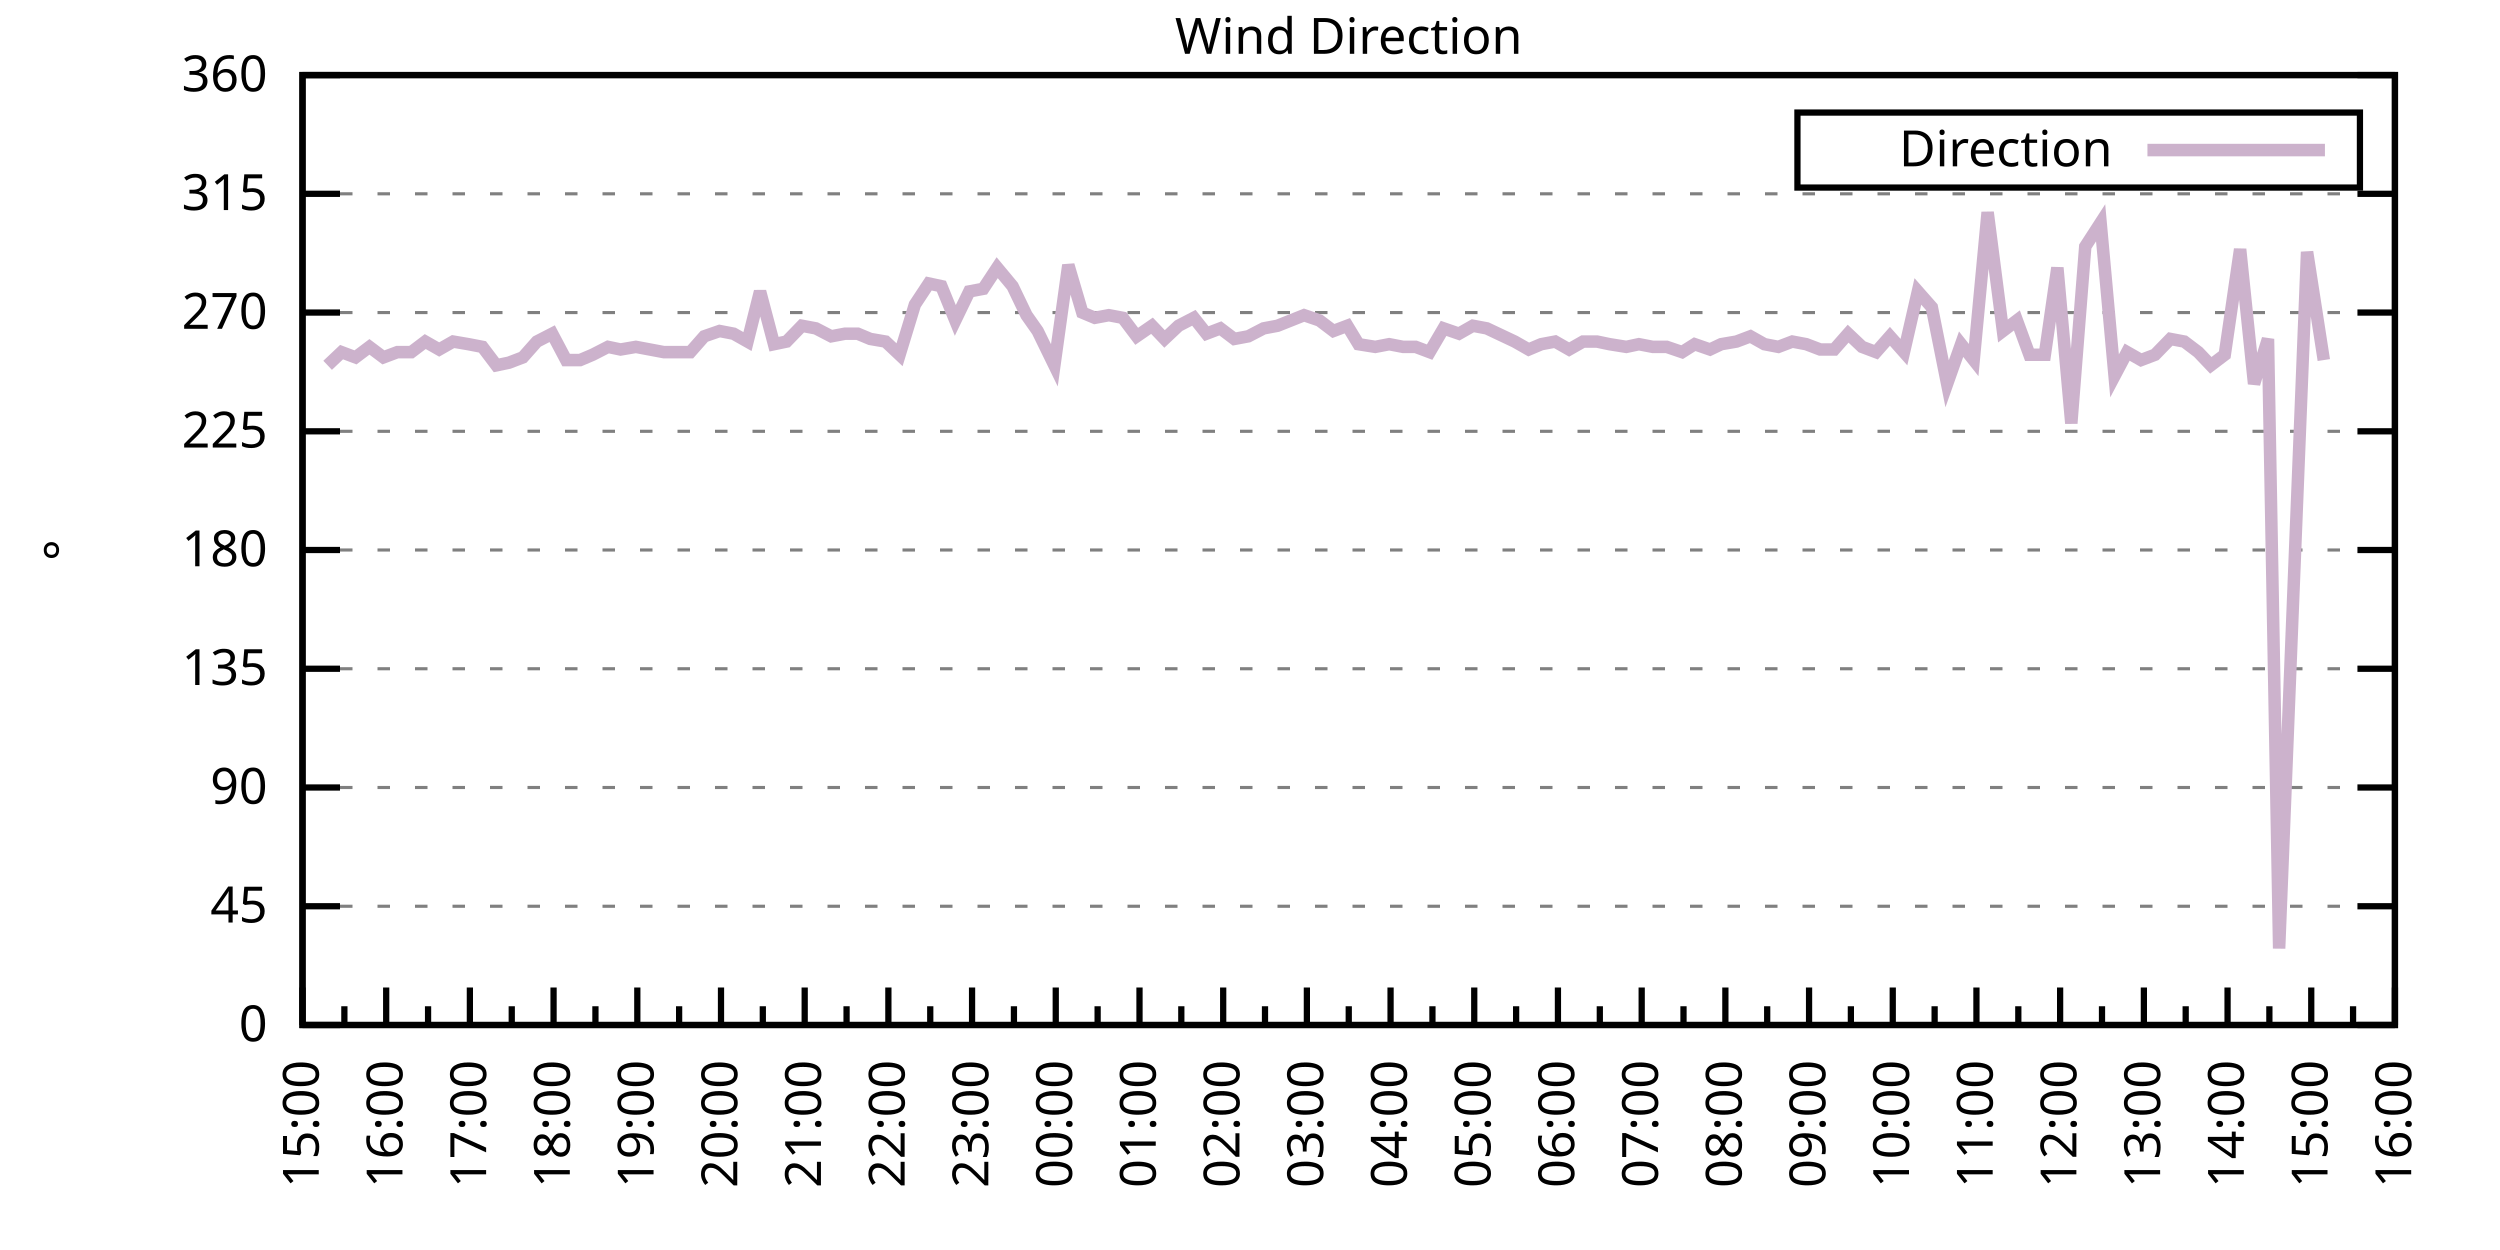
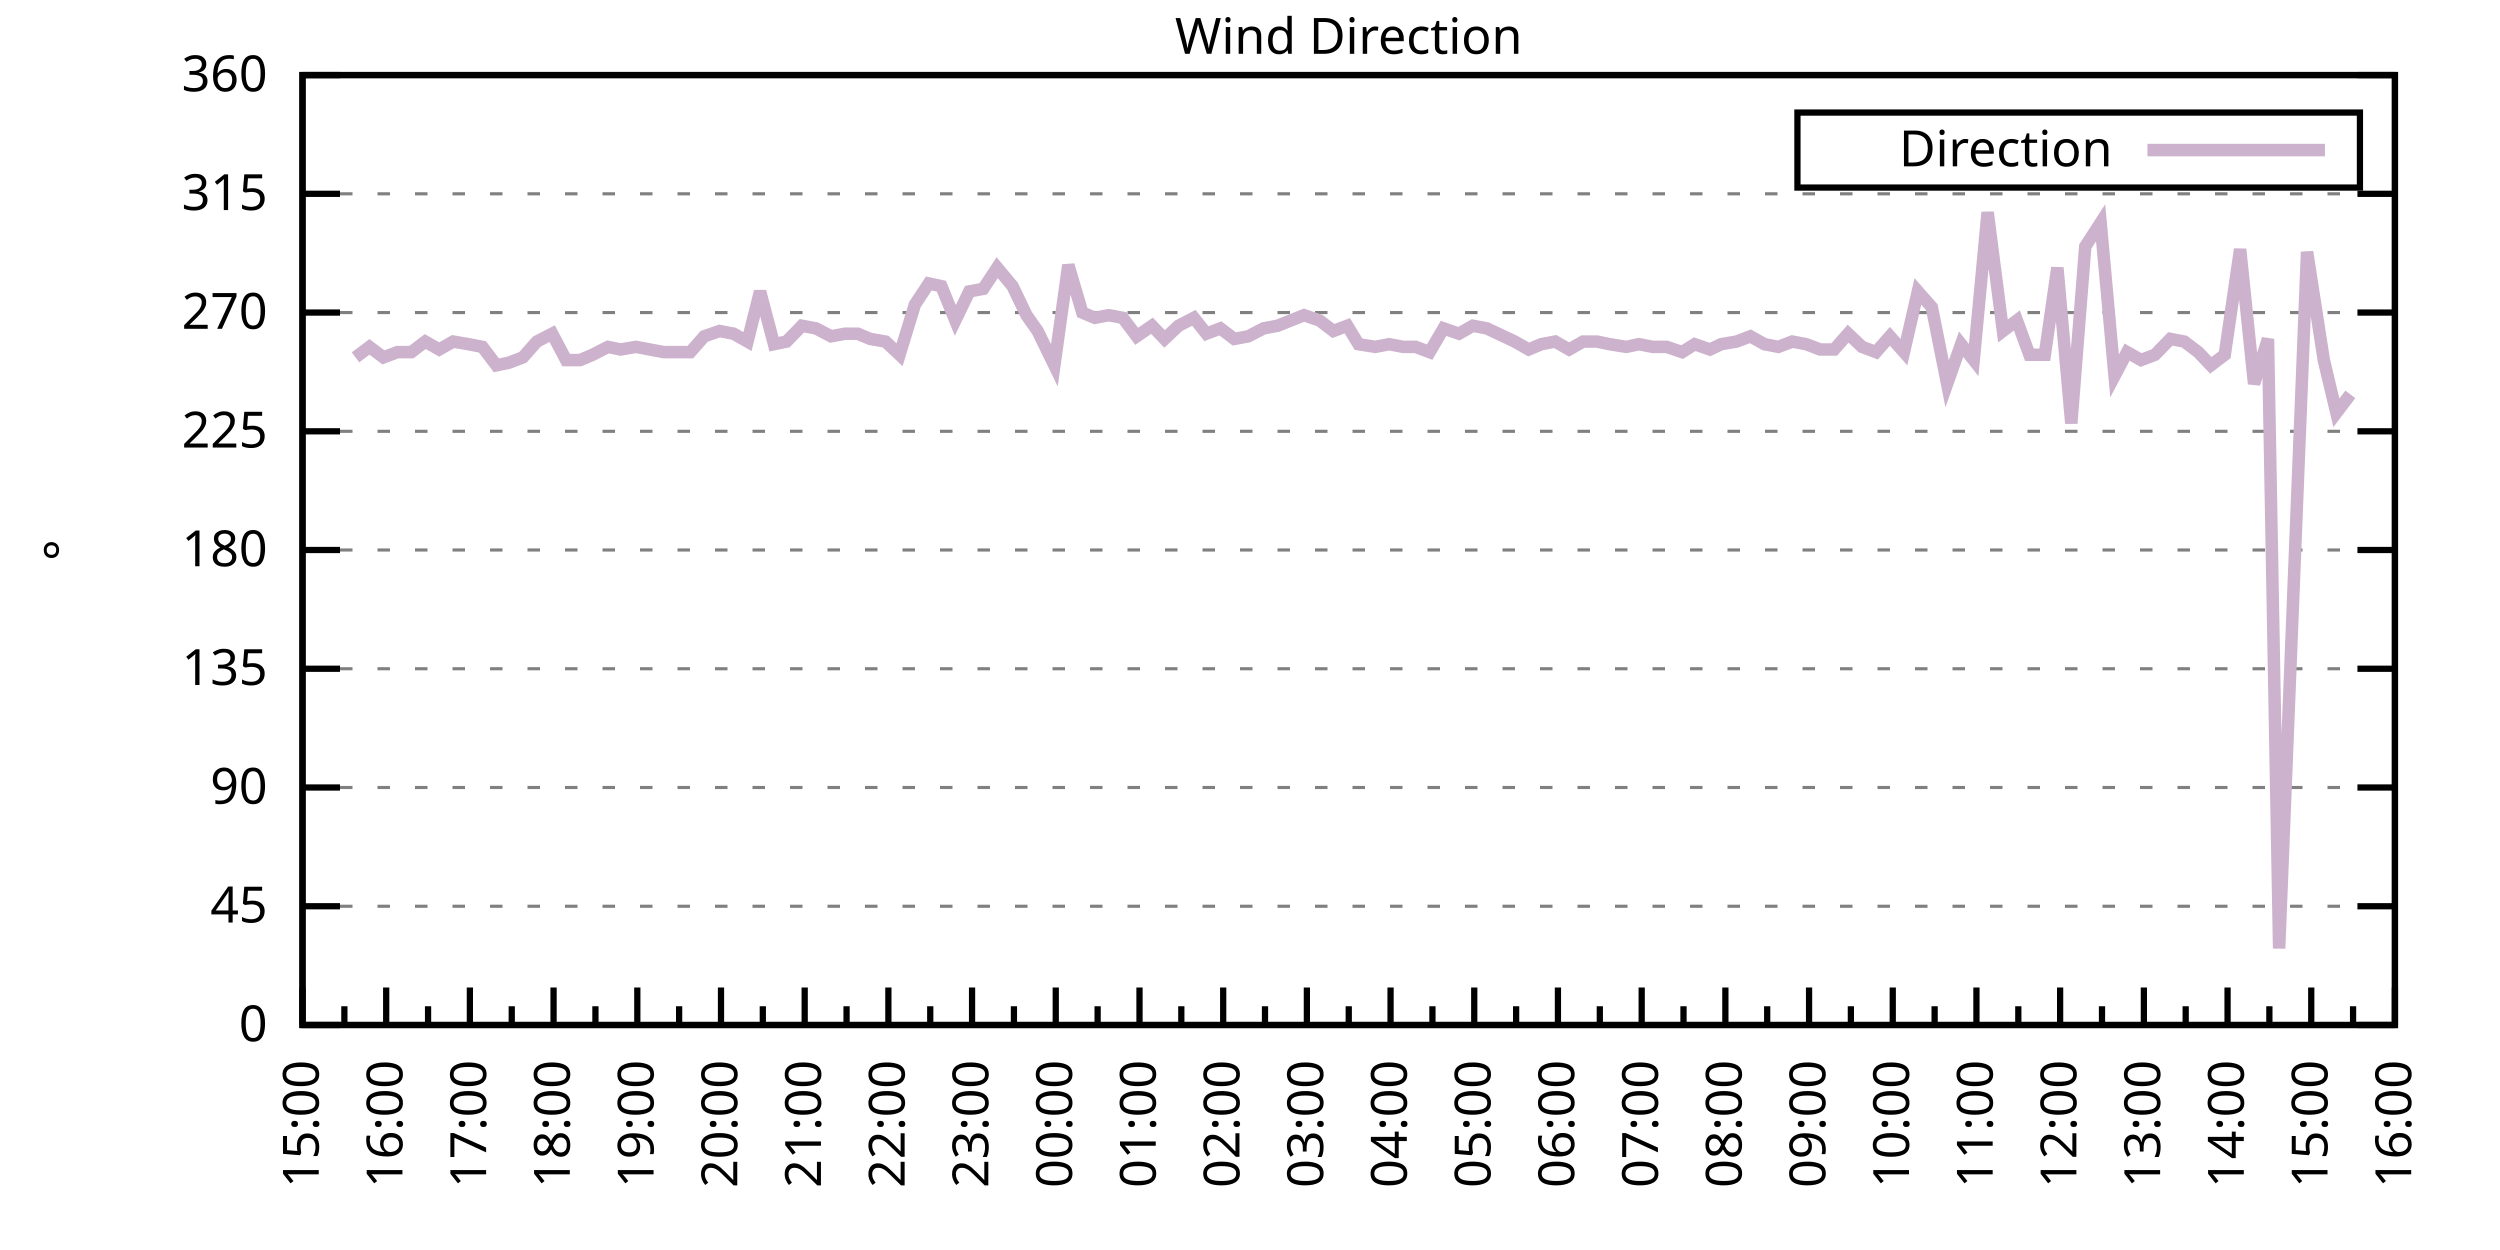
<svg xmlns="http://www.w3.org/2000/svg" xmlns:xlink="http://www.w3.org/1999/xlink" width="400" height="200" viewBox="0 0 400 200">
  <g id="gnuplot_canvas">
    <rect x="0" y="0" width="400" height="200" fill="none" />
    <defs>
      <circle id="gpDot" r="0.5" stroke-width="0.5" stroke="currentColor" />
      <path id="gpPt0" stroke-width="0.333" stroke="currentColor" d="M-1,0 h2 M0,-1 v2" />
      <path id="gpPt1" stroke-width="0.333" stroke="currentColor" d="M-1,-1 L1,1 M1,-1 L-1,1" />
      <path id="gpPt2" stroke-width="0.333" stroke="currentColor" d="M-1,0 L1,0 M0,-1 L0,1 M-1,-1 L1,1 M-1,1 L1,-1" />
      <rect id="gpPt3" stroke-width="0.333" stroke="currentColor" x="-1" y="-1" width="2" height="2" />
      <rect id="gpPt4" stroke-width="0.333" stroke="currentColor" fill="currentColor" x="-1" y="-1" width="2" height="2" />
      <circle id="gpPt5" stroke-width="0.333" stroke="currentColor" cx="0" cy="0" r="1" />
      <use xlink:href="#gpPt5" id="gpPt6" fill="currentColor" stroke="none" />
      <path id="gpPt7" stroke-width="0.333" stroke="currentColor" d="M0,-1.33 L-1.33,0.67 L1.33,0.67 z" />
      <use xlink:href="#gpPt7" id="gpPt8" fill="currentColor" stroke="none" />
      <use xlink:href="#gpPt7" id="gpPt9" stroke="currentColor" transform="rotate(180)" />
      <use xlink:href="#gpPt9" id="gpPt10" fill="currentColor" stroke="none" />
      <use xlink:href="#gpPt3" id="gpPt11" stroke="currentColor" transform="rotate(45)" />
      <use xlink:href="#gpPt11" id="gpPt12" fill="currentColor" stroke="none" />
      <path id="gpPt13" stroke-width="0.333" stroke="currentColor" d="M0,1.330 L1.265,0.411 L0.782,-1.067 L-0.782,-1.076 L-1.265,0.411 z" />
      <use xlink:href="#gpPt13" id="gpPt14" fill="currentColor" stroke="none" />
      <filter id="textbox" filterUnits="objectBoundingBox" x="0" y="0" height="1" width="1">
        <feFlood flood-color="white" flood-opacity="1" result="bgnd" />
        <feComposite in="SourceGraphic" in2="bgnd" operator="atop" />
      </filter>
      <filter id="greybox" filterUnits="objectBoundingBox" x="0" y="0" height="1" width="1">
        <feFlood flood-color="lightgrey" flood-opacity="1" result="grey" />
        <feComposite in="SourceGraphic" in2="grey" operator="atop" />
      </filter>
    </defs>
    <g fill="none" color="white" stroke="currentColor" stroke-width="1.00" stroke-linecap="butt" stroke-linejoin="miter">
</g>
    <g fill="none" color="black" stroke="currentColor" stroke-width="1.00" stroke-linecap="butt" stroke-linejoin="miter">
      <g stroke="none" shape-rendering="crispEdges">
        <polygon fill="rgb(255, 255, 255)" points="48.40,164.00 383.18,164.00 383.18,12.02 48.40,12.02 " />
      </g>
    </g>
    <g fill="none" color="black" stroke="currentColor" stroke-width="1.00" stroke-linecap="butt" stroke-linejoin="miter">
</g>
    <g fill="none" color="black" stroke="black" stroke-width="0.50" stroke-linecap="butt" stroke-linejoin="miter">
</g>
    <g fill="none" color="gray" stroke="currentColor" stroke-width="0.50" stroke-linecap="butt" stroke-linejoin="miter">
      <path stroke="gray" stroke-dasharray="2,4" class="gridline" d="M48.40,164.00 L383.19,164.00  " />
    </g>
    <g fill="none" color="gray" stroke="gray" stroke-width="1.00" stroke-linecap="butt" stroke-linejoin="miter">
</g>
    <g fill="none" color="black" stroke="currentColor" stroke-width="1.00" stroke-linecap="butt" stroke-linejoin="miter">
      <path stroke="black" d="M48.40,164.00 L54.40,164.00 M383.19,164.00 L377.19,164.00  " />
      <g transform="translate(42.80,166.60)" stroke="none" fill="black" font-family="Sans" font-size="8.00" text-anchor="end">
        <text>
          <tspan font-family="Sans"> 0</tspan>
        </text>
      </g>
    </g>
    <g fill="none" color="black" stroke="currentColor" stroke-width="1.00" stroke-linecap="butt" stroke-linejoin="miter">
</g>
    <g fill="none" color="black" stroke="black" stroke-width="0.50" stroke-linecap="butt" stroke-linejoin="miter">
</g>
    <g fill="none" color="gray" stroke="currentColor" stroke-width="0.50" stroke-linecap="butt" stroke-linejoin="miter">
      <path stroke="gray" stroke-dasharray="2,4" class="gridline" d="M48.40,145.00 L383.19,145.00  " />
    </g>
    <g fill="none" color="gray" stroke="gray" stroke-width="1.00" stroke-linecap="butt" stroke-linejoin="miter">
</g>
    <g fill="none" color="black" stroke="currentColor" stroke-width="1.00" stroke-linecap="butt" stroke-linejoin="miter">
      <path stroke="black" d="M48.40,145.00 L54.40,145.00 M383.19,145.00 L377.19,145.00  " />
      <g transform="translate(42.80,147.60)" stroke="none" fill="black" font-family="Sans" font-size="8.00" text-anchor="end">
        <text>
          <tspan font-family="Sans"> 45</tspan>
        </text>
      </g>
    </g>
    <g fill="none" color="black" stroke="currentColor" stroke-width="1.00" stroke-linecap="butt" stroke-linejoin="miter">
</g>
    <g fill="none" color="black" stroke="black" stroke-width="0.50" stroke-linecap="butt" stroke-linejoin="miter">
</g>
    <g fill="none" color="gray" stroke="currentColor" stroke-width="0.50" stroke-linecap="butt" stroke-linejoin="miter">
      <path stroke="gray" stroke-dasharray="2,4" class="gridline" d="M48.40,126.00 L383.19,126.00  " />
    </g>
    <g fill="none" color="gray" stroke="gray" stroke-width="1.00" stroke-linecap="butt" stroke-linejoin="miter">
</g>
    <g fill="none" color="black" stroke="currentColor" stroke-width="1.00" stroke-linecap="butt" stroke-linejoin="miter">
      <path stroke="black" d="M48.40,126.00 L54.40,126.00 M383.19,126.00 L377.19,126.00  " />
      <g transform="translate(42.80,128.60)" stroke="none" fill="black" font-family="Sans" font-size="8.00" text-anchor="end">
        <text>
          <tspan font-family="Sans"> 90</tspan>
        </text>
      </g>
    </g>
    <g fill="none" color="black" stroke="currentColor" stroke-width="1.00" stroke-linecap="butt" stroke-linejoin="miter">
</g>
    <g fill="none" color="black" stroke="black" stroke-width="0.50" stroke-linecap="butt" stroke-linejoin="miter">
</g>
    <g fill="none" color="gray" stroke="currentColor" stroke-width="0.50" stroke-linecap="butt" stroke-linejoin="miter">
      <path stroke="gray" stroke-dasharray="2,4" class="gridline" d="M48.40,107.00 L383.19,107.00  " />
    </g>
    <g fill="none" color="gray" stroke="gray" stroke-width="1.00" stroke-linecap="butt" stroke-linejoin="miter">
</g>
    <g fill="none" color="black" stroke="currentColor" stroke-width="1.00" stroke-linecap="butt" stroke-linejoin="miter">
      <path stroke="black" d="M48.40,107.00 L54.40,107.00 M383.19,107.00 L377.19,107.00  " />
      <g transform="translate(42.80,109.60)" stroke="none" fill="black" font-family="Sans" font-size="8.00" text-anchor="end">
        <text>
          <tspan font-family="Sans"> 135</tspan>
        </text>
      </g>
    </g>
    <g fill="none" color="black" stroke="currentColor" stroke-width="1.00" stroke-linecap="butt" stroke-linejoin="miter">
</g>
    <g fill="none" color="black" stroke="black" stroke-width="0.50" stroke-linecap="butt" stroke-linejoin="miter">
</g>
    <g fill="none" color="gray" stroke="currentColor" stroke-width="0.50" stroke-linecap="butt" stroke-linejoin="miter">
      <path stroke="gray" stroke-dasharray="2,4" class="gridline" d="M48.40,88.00 L383.19,88.00  " />
    </g>
    <g fill="none" color="gray" stroke="gray" stroke-width="1.00" stroke-linecap="butt" stroke-linejoin="miter">
</g>
    <g fill="none" color="black" stroke="currentColor" stroke-width="1.00" stroke-linecap="butt" stroke-linejoin="miter">
      <path stroke="black" d="M48.40,88.00 L54.40,88.00 M383.19,88.00 L377.19,88.00  " />
      <g transform="translate(42.80,90.60)" stroke="none" fill="black" font-family="Sans" font-size="8.00" text-anchor="end">
        <text>
          <tspan font-family="Sans"> 180</tspan>
        </text>
      </g>
    </g>
    <g fill="none" color="black" stroke="currentColor" stroke-width="1.00" stroke-linecap="butt" stroke-linejoin="miter">
</g>
    <g fill="none" color="black" stroke="black" stroke-width="0.50" stroke-linecap="butt" stroke-linejoin="miter">
</g>
    <g fill="none" color="gray" stroke="currentColor" stroke-width="0.50" stroke-linecap="butt" stroke-linejoin="miter">
      <path stroke="gray" stroke-dasharray="2,4" class="gridline" d="M48.40,69.01 L383.19,69.01  " />
    </g>
    <g fill="none" color="gray" stroke="gray" stroke-width="1.00" stroke-linecap="butt" stroke-linejoin="miter">
</g>
    <g fill="none" color="black" stroke="currentColor" stroke-width="1.00" stroke-linecap="butt" stroke-linejoin="miter">
      <path stroke="black" d="M48.40,69.01 L54.40,69.01 M383.19,69.01 L377.19,69.01  " />
      <g transform="translate(42.80,71.61)" stroke="none" fill="black" font-family="Sans" font-size="8.00" text-anchor="end">
        <text>
          <tspan font-family="Sans"> 225</tspan>
        </text>
      </g>
    </g>
    <g fill="none" color="black" stroke="currentColor" stroke-width="1.00" stroke-linecap="butt" stroke-linejoin="miter">
</g>
    <g fill="none" color="black" stroke="black" stroke-width="0.50" stroke-linecap="butt" stroke-linejoin="miter">
</g>
    <g fill="none" color="gray" stroke="currentColor" stroke-width="0.50" stroke-linecap="butt" stroke-linejoin="miter">
      <path stroke="gray" stroke-dasharray="2,4" class="gridline" d="M48.40,50.01 L383.19,50.01  " />
    </g>
    <g fill="none" color="gray" stroke="gray" stroke-width="1.00" stroke-linecap="butt" stroke-linejoin="miter">
</g>
    <g fill="none" color="black" stroke="currentColor" stroke-width="1.00" stroke-linecap="butt" stroke-linejoin="miter">
      <path stroke="black" d="M48.40,50.01 L54.40,50.01 M383.19,50.01 L377.19,50.01  " />
      <g transform="translate(42.80,52.61)" stroke="none" fill="black" font-family="Sans" font-size="8.00" text-anchor="end">
        <text>
          <tspan font-family="Sans"> 270</tspan>
        </text>
      </g>
    </g>
    <g fill="none" color="black" stroke="currentColor" stroke-width="1.00" stroke-linecap="butt" stroke-linejoin="miter">
</g>
    <g fill="none" color="black" stroke="black" stroke-width="0.50" stroke-linecap="butt" stroke-linejoin="miter">
</g>
    <g fill="none" color="gray" stroke="currentColor" stroke-width="0.50" stroke-linecap="butt" stroke-linejoin="miter">
      <path stroke="gray" stroke-dasharray="2,4" class="gridline" d="M48.40,31.01 L383.19,31.01  " />
    </g>
    <g fill="none" color="gray" stroke="gray" stroke-width="1.00" stroke-linecap="butt" stroke-linejoin="miter">
</g>
    <g fill="none" color="black" stroke="currentColor" stroke-width="1.00" stroke-linecap="butt" stroke-linejoin="miter">
      <path stroke="black" d="M48.40,31.01 L54.40,31.01 M383.19,31.01 L377.19,31.01  " />
      <g transform="translate(42.80,33.61)" stroke="none" fill="black" font-family="Sans" font-size="8.00" text-anchor="end">
        <text>
          <tspan font-family="Sans"> 315</tspan>
        </text>
      </g>
    </g>
    <g fill="none" color="black" stroke="currentColor" stroke-width="1.00" stroke-linecap="butt" stroke-linejoin="miter">
</g>
    <g fill="none" color="black" stroke="black" stroke-width="0.50" stroke-linecap="butt" stroke-linejoin="miter">
</g>
    <g fill="none" color="gray" stroke="currentColor" stroke-width="0.50" stroke-linecap="butt" stroke-linejoin="miter">
      <path stroke="gray" stroke-dasharray="2,4" class="gridline" d="M48.40,12.01 L383.19,12.01  " />
    </g>
    <g fill="none" color="gray" stroke="gray" stroke-width="1.00" stroke-linecap="butt" stroke-linejoin="miter">
</g>
    <g fill="none" color="black" stroke="currentColor" stroke-width="1.00" stroke-linecap="butt" stroke-linejoin="miter">
      <path stroke="black" d="M48.40,12.01 L54.40,12.01 M383.19,12.01 L377.19,12.01  " />
      <g transform="translate(42.80,14.61)" stroke="none" fill="black" font-family="Sans" font-size="8.00" text-anchor="end">
        <text>
          <tspan font-family="Sans"> 360</tspan>
        </text>
      </g>
    </g>
    <g fill="none" color="black" stroke="currentColor" stroke-width="1.00" stroke-linecap="butt" stroke-linejoin="miter">
      <path stroke="black" d="M48.40,164.00 L48.40,158.00  " />
      <g transform="translate(51.00,169.60) rotate(270)" stroke="none" fill="black" font-family="Sans" font-size="8.00" text-anchor="end">
        <text>
          <tspan font-family="Sans">15:00</tspan>
        </text>
      </g>
    </g>
    <g fill="none" color="black" stroke="currentColor" stroke-width="1.00" stroke-linecap="butt" stroke-linejoin="miter">
      <path stroke="black" d="M55.10,164.00 L55.10,161.00 M61.79,164.00 L61.79,158.00  " />
      <g transform="translate(64.39,169.60) rotate(270)" stroke="none" fill="black" font-family="Sans" font-size="8.00" text-anchor="end">
        <text>
          <tspan font-family="Sans">16:00</tspan>
        </text>
      </g>
    </g>
    <g fill="none" color="black" stroke="currentColor" stroke-width="1.00" stroke-linecap="butt" stroke-linejoin="miter">
      <path stroke="black" d="M68.49,164.00 L68.49,161.00 M75.18,164.00 L75.18,158.00  " />
      <g transform="translate(77.78,169.60) rotate(270)" stroke="none" fill="black" font-family="Sans" font-size="8.00" text-anchor="end">
        <text>
          <tspan font-family="Sans">17:00</tspan>
        </text>
      </g>
    </g>
    <g fill="none" color="black" stroke="currentColor" stroke-width="1.00" stroke-linecap="butt" stroke-linejoin="miter">
      <path stroke="black" d="M81.88,164.00 L81.88,161.00 M88.57,164.00 L88.57,158.00  " />
      <g transform="translate(91.17,169.60) rotate(270)" stroke="none" fill="black" font-family="Sans" font-size="8.00" text-anchor="end">
        <text>
          <tspan font-family="Sans">18:00</tspan>
        </text>
      </g>
    </g>
    <g fill="none" color="black" stroke="currentColor" stroke-width="1.00" stroke-linecap="butt" stroke-linejoin="miter">
      <path stroke="black" d="M95.27,164.00 L95.27,161.00 M101.97,164.00 L101.97,158.00  " />
      <g transform="translate(104.57,169.60) rotate(270)" stroke="none" fill="black" font-family="Sans" font-size="8.00" text-anchor="end">
        <text>
          <tspan font-family="Sans">19:00</tspan>
        </text>
      </g>
    </g>
    <g fill="none" color="black" stroke="currentColor" stroke-width="1.00" stroke-linecap="butt" stroke-linejoin="miter">
      <path stroke="black" d="M108.66,164.00 L108.66,161.00 M115.36,164.00 L115.36,158.00  " />
      <g transform="translate(117.96,169.60) rotate(270)" stroke="none" fill="black" font-family="Sans" font-size="8.00" text-anchor="end">
        <text>
          <tspan font-family="Sans">20:00</tspan>
        </text>
      </g>
    </g>
    <g fill="none" color="black" stroke="currentColor" stroke-width="1.00" stroke-linecap="butt" stroke-linejoin="miter">
      <path stroke="black" d="M122.05,164.00 L122.05,161.00 M128.75,164.00 L128.75,158.00  " />
      <g transform="translate(131.35,169.60) rotate(270)" stroke="none" fill="black" font-family="Sans" font-size="8.00" text-anchor="end">
        <text>
          <tspan font-family="Sans">21:00</tspan>
        </text>
      </g>
    </g>
    <g fill="none" color="black" stroke="currentColor" stroke-width="1.00" stroke-linecap="butt" stroke-linejoin="miter">
      <path stroke="black" d="M135.45,164.00 L135.45,161.00 M142.14,164.00 L142.14,158.00  " />
      <g transform="translate(144.74,169.60) rotate(270)" stroke="none" fill="black" font-family="Sans" font-size="8.00" text-anchor="end">
        <text>
          <tspan font-family="Sans">22:00</tspan>
        </text>
      </g>
    </g>
    <g fill="none" color="black" stroke="currentColor" stroke-width="1.00" stroke-linecap="butt" stroke-linejoin="miter">
      <path stroke="black" d="M148.84,164.00 L148.84,161.00 M155.53,164.00 L155.53,158.00  " />
      <g transform="translate(158.13,169.60) rotate(270)" stroke="none" fill="black" font-family="Sans" font-size="8.00" text-anchor="end">
        <text>
          <tspan font-family="Sans">23:00</tspan>
        </text>
      </g>
    </g>
    <g fill="none" color="black" stroke="currentColor" stroke-width="1.00" stroke-linecap="butt" stroke-linejoin="miter">
      <path stroke="black" d="M162.23,164.00 L162.23,161.00 M168.92,164.00 L168.92,158.00  " />
      <g transform="translate(171.52,169.60) rotate(270)" stroke="none" fill="black" font-family="Sans" font-size="8.00" text-anchor="end">
        <text>
          <tspan font-family="Sans">00:00</tspan>
        </text>
      </g>
    </g>
    <g fill="none" color="black" stroke="currentColor" stroke-width="1.00" stroke-linecap="butt" stroke-linejoin="miter">
      <path stroke="black" d="M175.62,164.00 L175.62,161.00 M182.32,164.00 L182.32,158.00  " />
      <g transform="translate(184.92,169.60) rotate(270)" stroke="none" fill="black" font-family="Sans" font-size="8.00" text-anchor="end">
        <text>
          <tspan font-family="Sans">01:00</tspan>
        </text>
      </g>
    </g>
    <g fill="none" color="black" stroke="currentColor" stroke-width="1.00" stroke-linecap="butt" stroke-linejoin="miter">
      <path stroke="black" d="M189.01,164.00 L189.01,161.00 M195.71,164.00 L195.71,158.00  " />
      <g transform="translate(198.31,169.60) rotate(270)" stroke="none" fill="black" font-family="Sans" font-size="8.00" text-anchor="end">
        <text>
          <tspan font-family="Sans">02:00</tspan>
        </text>
      </g>
    </g>
    <g fill="none" color="black" stroke="currentColor" stroke-width="1.00" stroke-linecap="butt" stroke-linejoin="miter">
      <path stroke="black" d="M202.40,164.00 L202.40,161.00 M209.10,164.00 L209.10,158.00  " />
      <g transform="translate(211.70,169.60) rotate(270)" stroke="none" fill="black" font-family="Sans" font-size="8.00" text-anchor="end">
        <text>
          <tspan font-family="Sans">03:00</tspan>
        </text>
      </g>
    </g>
    <g fill="none" color="black" stroke="currentColor" stroke-width="1.00" stroke-linecap="butt" stroke-linejoin="miter">
      <path stroke="black" d="M215.80,164.00 L215.80,161.00 M222.49,164.00 L222.49,158.00  " />
      <g transform="translate(225.09,169.60) rotate(270)" stroke="none" fill="black" font-family="Sans" font-size="8.00" text-anchor="end">
        <text>
          <tspan font-family="Sans">04:00</tspan>
        </text>
      </g>
    </g>
    <g fill="none" color="black" stroke="currentColor" stroke-width="1.00" stroke-linecap="butt" stroke-linejoin="miter">
      <path stroke="black" d="M229.19,164.00 L229.19,161.00 M235.88,164.00 L235.88,158.00  " />
      <g transform="translate(238.48,169.60) rotate(270)" stroke="none" fill="black" font-family="Sans" font-size="8.00" text-anchor="end">
        <text>
          <tspan font-family="Sans">05:00</tspan>
        </text>
      </g>
    </g>
    <g fill="none" color="black" stroke="currentColor" stroke-width="1.00" stroke-linecap="butt" stroke-linejoin="miter">
      <path stroke="black" d="M242.58,164.00 L242.58,161.00 M249.27,164.00 L249.27,158.00  " />
      <g transform="translate(251.87,169.60) rotate(270)" stroke="none" fill="black" font-family="Sans" font-size="8.00" text-anchor="end">
        <text>
          <tspan font-family="Sans">06:00</tspan>
        </text>
      </g>
    </g>
    <g fill="none" color="black" stroke="currentColor" stroke-width="1.00" stroke-linecap="butt" stroke-linejoin="miter">
      <path stroke="black" d="M255.97,164.00 L255.97,161.00 M262.67,164.00 L262.67,158.00  " />
      <g transform="translate(265.27,169.60) rotate(270)" stroke="none" fill="black" font-family="Sans" font-size="8.00" text-anchor="end">
        <text>
          <tspan font-family="Sans">07:00</tspan>
        </text>
      </g>
    </g>
    <g fill="none" color="black" stroke="currentColor" stroke-width="1.00" stroke-linecap="butt" stroke-linejoin="miter">
      <path stroke="black" d="M269.36,164.00 L269.36,161.00 M276.06,164.00 L276.06,158.00  " />
      <g transform="translate(278.66,169.60) rotate(270)" stroke="none" fill="black" font-family="Sans" font-size="8.00" text-anchor="end">
        <text>
          <tspan font-family="Sans">08:00</tspan>
        </text>
      </g>
    </g>
    <g fill="none" color="black" stroke="currentColor" stroke-width="1.00" stroke-linecap="butt" stroke-linejoin="miter">
      <path stroke="black" d="M282.75,164.00 L282.75,161.00 M289.45,164.00 L289.45,158.00  " />
      <g transform="translate(292.05,169.60) rotate(270)" stroke="none" fill="black" font-family="Sans" font-size="8.00" text-anchor="end">
        <text>
          <tspan font-family="Sans">09:00</tspan>
        </text>
      </g>
    </g>
    <g fill="none" color="black" stroke="currentColor" stroke-width="1.00" stroke-linecap="butt" stroke-linejoin="miter">
      <path stroke="black" d="M296.14,164.00 L296.14,161.00 M302.84,164.00 L302.84,158.00  " />
      <g transform="translate(305.44,169.60) rotate(270)" stroke="none" fill="black" font-family="Sans" font-size="8.00" text-anchor="end">
        <text>
          <tspan font-family="Sans">10:00</tspan>
        </text>
      </g>
    </g>
    <g fill="none" color="black" stroke="currentColor" stroke-width="1.00" stroke-linecap="butt" stroke-linejoin="miter">
      <path stroke="black" d="M309.54,164.00 L309.54,161.00 M316.23,164.00 L316.23,158.00  " />
      <g transform="translate(318.83,169.60) rotate(270)" stroke="none" fill="black" font-family="Sans" font-size="8.00" text-anchor="end">
        <text>
          <tspan font-family="Sans">11:00</tspan>
        </text>
      </g>
    </g>
    <g fill="none" color="black" stroke="currentColor" stroke-width="1.00" stroke-linecap="butt" stroke-linejoin="miter">
      <path stroke="black" d="M322.93,164.00 L322.93,161.00 M329.62,164.00 L329.62,158.00  " />
      <g transform="translate(332.22,169.60) rotate(270)" stroke="none" fill="black" font-family="Sans" font-size="8.00" text-anchor="end">
        <text>
          <tspan font-family="Sans">12:00</tspan>
        </text>
      </g>
    </g>
    <g fill="none" color="black" stroke="currentColor" stroke-width="1.00" stroke-linecap="butt" stroke-linejoin="miter">
      <path stroke="black" d="M336.32,164.00 L336.32,161.00 M343.02,164.00 L343.02,158.00  " />
      <g transform="translate(345.62,169.60) rotate(270)" stroke="none" fill="black" font-family="Sans" font-size="8.00" text-anchor="end">
        <text>
          <tspan font-family="Sans">13:00</tspan>
        </text>
      </g>
    </g>
    <g fill="none" color="black" stroke="currentColor" stroke-width="1.00" stroke-linecap="butt" stroke-linejoin="miter">
      <path stroke="black" d="M349.71,164.00 L349.71,161.00 M356.41,164.00 L356.41,158.00  " />
      <g transform="translate(359.01,169.60) rotate(270)" stroke="none" fill="black" font-family="Sans" font-size="8.00" text-anchor="end">
        <text>
          <tspan font-family="Sans">14:00</tspan>
        </text>
      </g>
    </g>
    <g fill="none" color="black" stroke="currentColor" stroke-width="1.00" stroke-linecap="butt" stroke-linejoin="miter">
      <path stroke="black" d="M363.10,164.00 L363.10,161.00 M369.80,164.00 L369.80,158.00  " />
      <g transform="translate(372.40,169.60) rotate(270)" stroke="none" fill="black" font-family="Sans" font-size="8.00" text-anchor="end">
        <text>
          <tspan font-family="Sans">15:00</tspan>
        </text>
      </g>
    </g>
    <g fill="none" color="black" stroke="currentColor" stroke-width="1.00" stroke-linecap="butt" stroke-linejoin="miter">
      <path stroke="black" d="M376.49,164.00 L376.49,161.00 M383.19,164.00 L383.19,158.00  " />
      <g transform="translate(385.79,169.60) rotate(270)" stroke="none" fill="black" font-family="Sans" font-size="8.00" text-anchor="end">
        <text>
          <tspan font-family="Sans">16:00</tspan>
        </text>
      </g>
    </g>
    <g fill="none" color="black" stroke="currentColor" stroke-width="1.00" stroke-linecap="butt" stroke-linejoin="miter">
</g>
    <g fill="none" color="black" stroke="currentColor" stroke-width="1.00" stroke-linecap="butt" stroke-linejoin="miter">
      <path stroke="black" d="M48.40,12.01 L48.40,164.00 L383.19,164.00 L383.19,12.01 L48.40,12.01 Z  " />
    </g>
    <g fill="none" color="black" stroke="currentColor" stroke-width="1.00" stroke-linecap="butt" stroke-linejoin="miter">
      <g transform="translate(12.80,88.01) rotate(270)" stroke="none" fill="black" font-family="Sans" font-size="8.00" text-anchor="middle">
        <text>
          <tspan font-family="Sans">°</tspan>
        </text>
      </g>
    </g>
    <g fill="none" color="black" stroke="currentColor" stroke-width="1.00" stroke-linecap="butt" stroke-linejoin="miter">
</g>
    <g fill="none" color="black" stroke="currentColor" stroke-width="1.00" stroke-linecap="butt" stroke-linejoin="miter">
      <path stroke="black" d="M287.59,30.01 L287.59,18.01 L377.59,18.01 L377.59,30.01 L287.59,30.01 Z  " />
    </g>
    <g id="Wind_direction_plot_1">
      <g fill="none" color="white" stroke="black" stroke-width="2.00" stroke-linecap="butt" stroke-linejoin="miter">
</g>
      <g fill="none" color="black" stroke="currentColor" stroke-width="2.00" stroke-linecap="butt" stroke-linejoin="miter">
        <g transform="translate(337.99,26.61)" stroke="none" fill="black" font-family="Sans" font-size="8.00" text-anchor="end">
          <text>
            <tspan font-family="Sans">Direction</tspan>
          </text>
        </g>
      </g>
      <g fill="none" color="black" stroke="currentColor" stroke-width="2.00" stroke-linecap="butt" stroke-linejoin="miter">
-         <path stroke="rgb(204, 178, 204)" d="M343.59,24.01 L371.99,24.01 M52.42,58.45 L54.65,56.34 L56.88,57.18 L59.11,55.50 L61.35,57.18 L63.58,56.34   L65.81,56.34 L68.04,54.65 L70.27,55.92 L72.50,54.65 L74.96,55.07 L77.19,55.50 L79.42,58.45 L81.43,58.03   L83.66,57.18 L85.90,54.65 L88.35,53.39 L90.58,57.61 L92.82,57.61 L94.82,56.76 L97.28,55.50 L99.29,55.92   L101.74,55.50 L103.98,55.92 L106.21,56.34 L108.22,56.34 L110.45,56.34 L112.68,53.81 L115.13,52.96 L117.37,53.39   L119.60,54.65 L121.61,46.63 L123.84,55.07 L125.85,54.65 L128.30,52.12 L130.54,52.54 L132.99,53.81 L135.22,53.39   L137.23,53.39 L139.24,54.23 L141.69,54.65 L143.93,56.76 L146.38,48.74 L148.61,45.36 L150.62,45.79 L152.85,51.27   L155.09,46.63 L157.32,46.21 L159.55,42.83 L162.01,45.79 L164.24,50.43 L166.02,52.96 L168.70,58.45 L170.93,42.41   L173.17,50.01 L175.17,50.85 L177.41,50.43 L179.64,50.85 L181.87,53.81 L184.32,52.12 L186.33,54.23 L188.57,52.12   L191.02,50.85 L193.03,53.39 L195.26,52.54 L197.49,54.23 L199.73,53.81 L202.18,52.54 L204.41,52.12 L208.65,50.43   L211.11,51.27 L213.34,52.96 L215.57,52.12 L217.36,55.07 L220.04,55.50 L222.27,55.07 L224.50,55.50 L226.51,55.50   L228.74,56.34 L230.97,52.54 L233.43,53.39 L235.66,52.12 L237.89,52.54 L242.36,54.65 L244.59,55.92 L246.60,55.07   L248.83,54.65 L251.06,55.92 L253.29,54.65 L255.52,54.65 L257.53,55.07 L260.21,55.50 L262.22,55.07 L264.45,55.50   L266.68,55.50 L269.14,56.34 L271.15,55.07 L273.60,55.92 L275.39,55.07 L277.84,54.65 L280.07,53.81 L282.31,55.07   L284.54,55.50 L286.77,54.65 L289.00,55.07 L291.23,55.92 L293.47,55.92 L295.70,53.39 L297.93,55.50 L300.16,56.34   L302.39,53.81 L304.63,56.34 L306.86,46.63 L309.09,49.16 L311.54,61.41 L313.78,55.07 L315.79,57.61 L318.02,33.96   L320.47,52.96 L322.70,51.27 L324.71,56.76 L327.17,56.76 L329.18,42.83 L331.41,67.74 L333.64,39.45 L336.10,35.65   L338.33,60.14 L340.34,56.34 L342.57,57.61 L344.80,56.76 L347.26,54.23 L349.49,54.65 L351.72,56.34 L353.73,58.45   L355.96,56.76 L358.42,39.87 L360.65,61.41 L362.88,54.23 L364.66,151.76 L369.13,40.30 L371.81,57.61  " />
+         <path stroke="rgb(204, 178, 204)" d="M343.59,24.01 L371.99,24.01 M56.88,57.18 L59.11,55.50 L61.35,57.18 L63.58,56.34 L65.81,56.34 L68.04,54.65   L70.27,55.92 L72.50,54.65 L74.96,55.07 L77.19,55.50 L79.42,58.45 L81.43,58.03 L83.66,57.18 L85.90,54.65   L88.35,53.39 L90.58,57.61 L92.82,57.61 L94.82,56.76 L97.28,55.50 L99.29,55.92 L101.74,55.50 L103.98,55.92   L106.21,56.34 L108.22,56.34 L110.45,56.34 L112.68,53.81 L115.13,52.96 L117.37,53.39 L119.60,54.65 L121.61,46.63   L123.84,55.07 L125.85,54.65 L128.30,52.12 L130.54,52.54 L132.99,53.81 L135.22,53.39 L137.23,53.39 L139.24,54.23   L141.69,54.65 L143.93,56.76 L146.38,48.74 L148.61,45.36 L150.62,45.79 L152.85,51.27 L155.09,46.63 L157.32,46.21   L159.55,42.83 L162.01,45.79 L164.24,50.43 L166.02,52.96 L168.70,58.45 L170.93,42.41 L173.17,50.01 L175.17,50.85   L177.41,50.43 L179.64,50.85 L181.87,53.81 L184.32,52.12 L186.33,54.23 L188.57,52.12 L191.02,50.85 L193.03,53.39   L195.26,52.54 L197.49,54.23 L199.73,53.81 L202.18,52.54 L204.41,52.12 L208.65,50.43 L211.11,51.27 L213.34,52.96   L215.57,52.12 L217.36,55.07 L220.04,55.50 L222.27,55.07 L224.50,55.50 L226.51,55.50 L228.74,56.34 L230.97,52.54   L233.43,53.39 L235.66,52.12 L237.89,52.54 L242.36,54.65 L244.59,55.92 L246.60,55.07 L248.83,54.65 L251.06,55.92   L253.29,54.65 L255.52,54.65 L257.53,55.07 L260.21,55.50 L262.22,55.07 L264.45,55.50 L266.68,55.50 L269.14,56.34   L271.15,55.07 L273.60,55.92 L275.39,55.07 L277.84,54.65 L280.07,53.81 L282.31,55.07 L284.54,55.50 L286.77,54.65   L289.00,55.07 L291.23,55.92 L293.47,55.92 L295.70,53.39 L297.93,55.50 L300.16,56.34 L302.39,53.81 L304.63,56.34   L306.86,46.63 L309.09,49.16 L311.54,61.41 L313.78,55.07 L315.79,57.61 L318.02,33.96 L320.47,52.96 L322.70,51.27   L324.71,56.76 L327.17,56.76 L329.18,42.83 L331.41,67.74 L333.64,39.45 L336.10,35.65 L338.33,60.14 L340.34,56.34   L342.57,57.61 L344.80,56.76 L347.26,54.23 L349.49,54.65 L351.72,56.34 L353.73,58.45 L355.96,56.76 L358.42,39.87   L360.65,61.41 L362.88,54.23 L364.66,151.76 L369.13,40.30 L371.81,57.61 L373.82,66.05 L376.05,63.10  " />
      </g>
    </g>
    <g fill="none" color="black" stroke="currentColor" stroke-width="2.00" stroke-linecap="butt" stroke-linejoin="miter">
</g>
    <g fill="none" color="black" stroke="black" stroke-width="1.00" stroke-linecap="butt" stroke-linejoin="miter">
</g>
    <g fill="none" color="black" stroke="currentColor" stroke-width="1.00" stroke-linecap="butt" stroke-linejoin="miter">
      <path stroke="black" d="M48.40,12.01 L48.40,164.00 L383.19,164.00 L383.19,12.01 L48.40,12.01 Z  " />
    </g>
    <g fill="none" color="black" stroke="currentColor" stroke-width="1.00" stroke-linecap="butt" stroke-linejoin="miter">
      <g transform="translate(215.79,8.61)" stroke="none" fill="black" font-family="Sans" font-size="8.00" text-anchor="middle">
        <text>
          <tspan font-family="Sans">Wind Direction</tspan>
        </text>
      </g>
    </g>
    <g fill="none" color="black" stroke="currentColor" stroke-width="1.00" stroke-linecap="butt" stroke-linejoin="miter">
</g>
  </g>
</svg>
